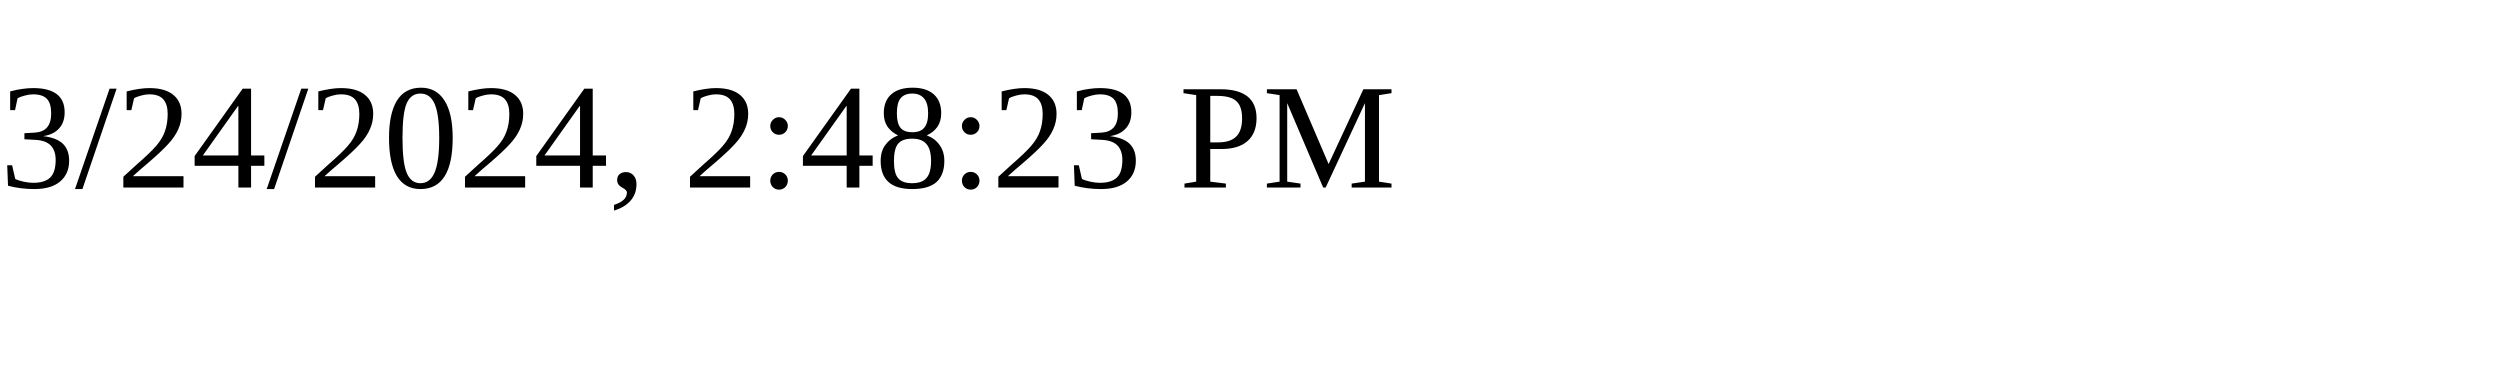
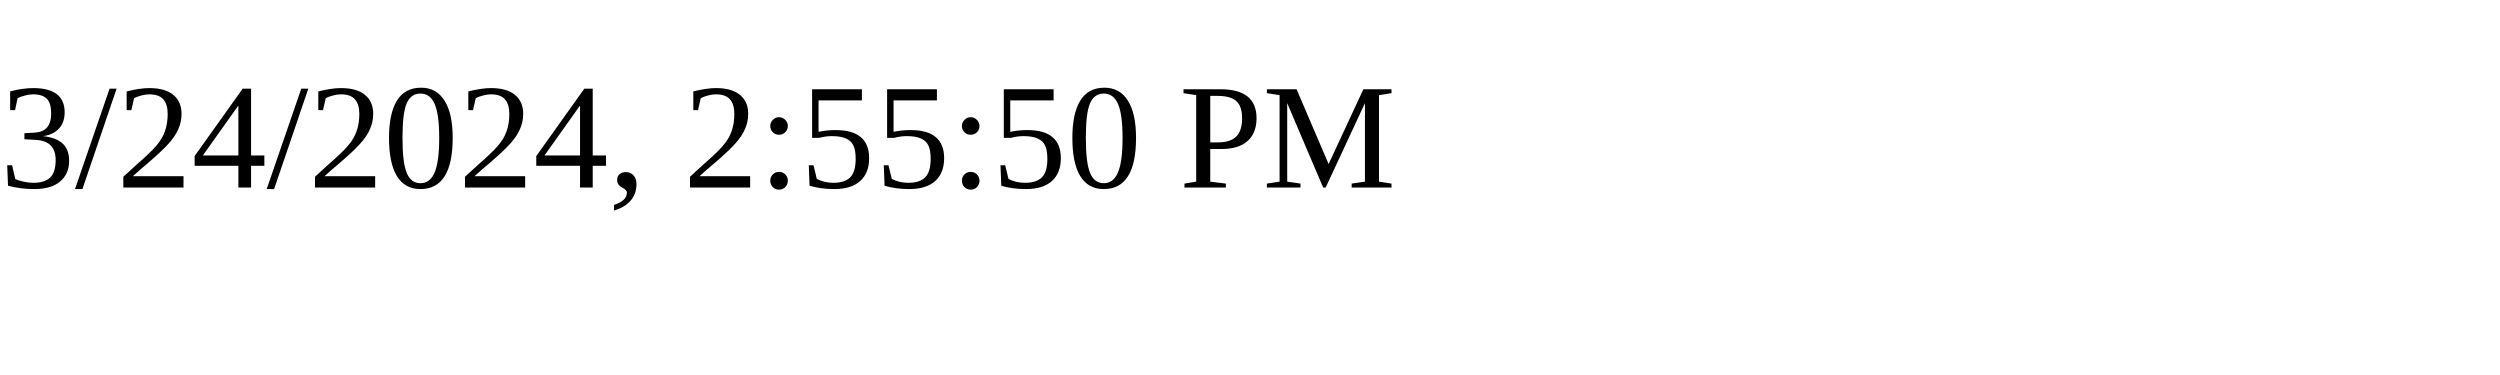
<svg xmlns="http://www.w3.org/2000/svg" height="30" width="200">
-   <text x="0" y="15">3/24/2024, 2:48:23 PM</text>
+   <text x="0" y="15">3/24/2024, 2:55:50 PM</text>
</svg>
